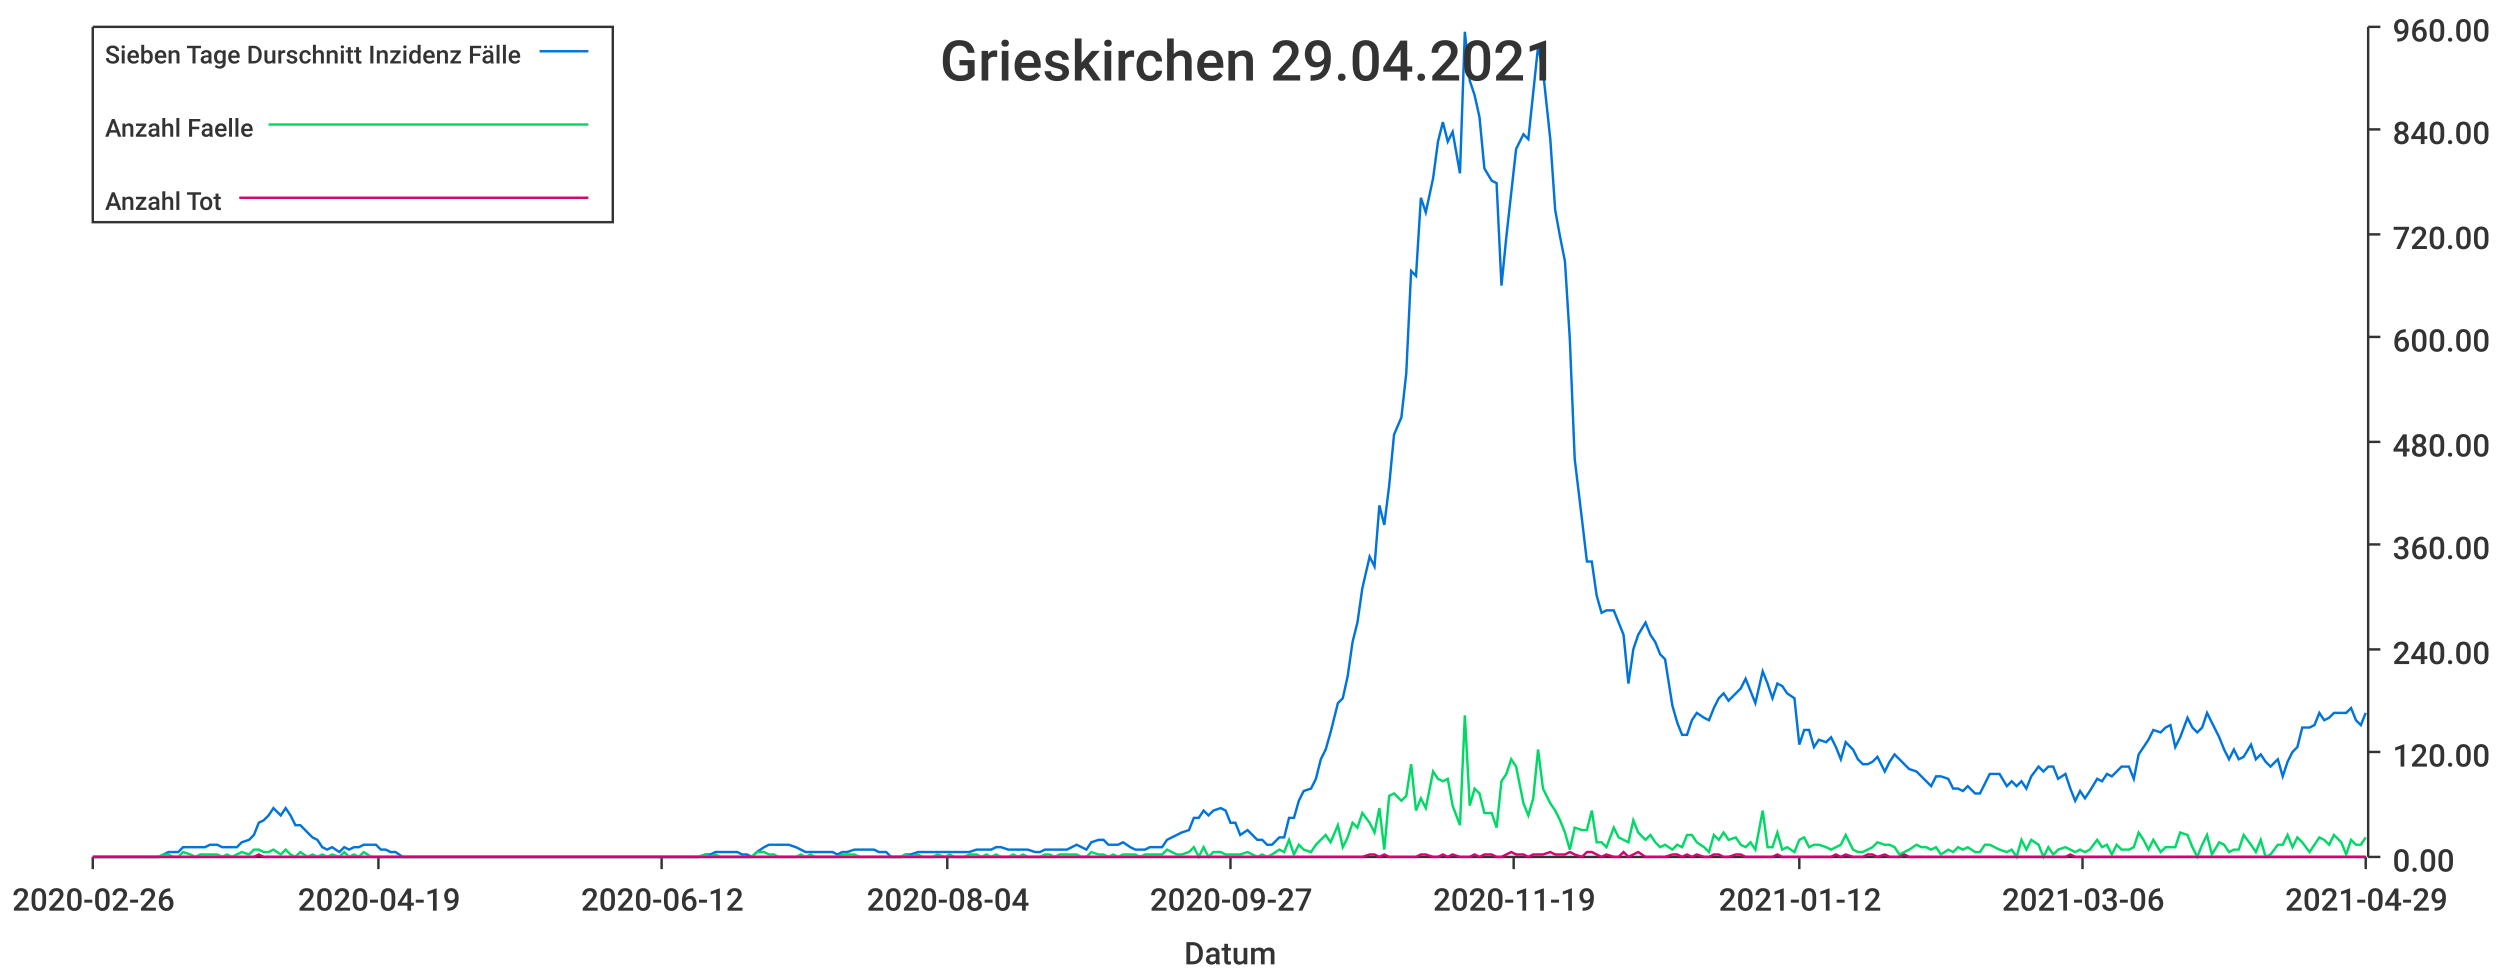
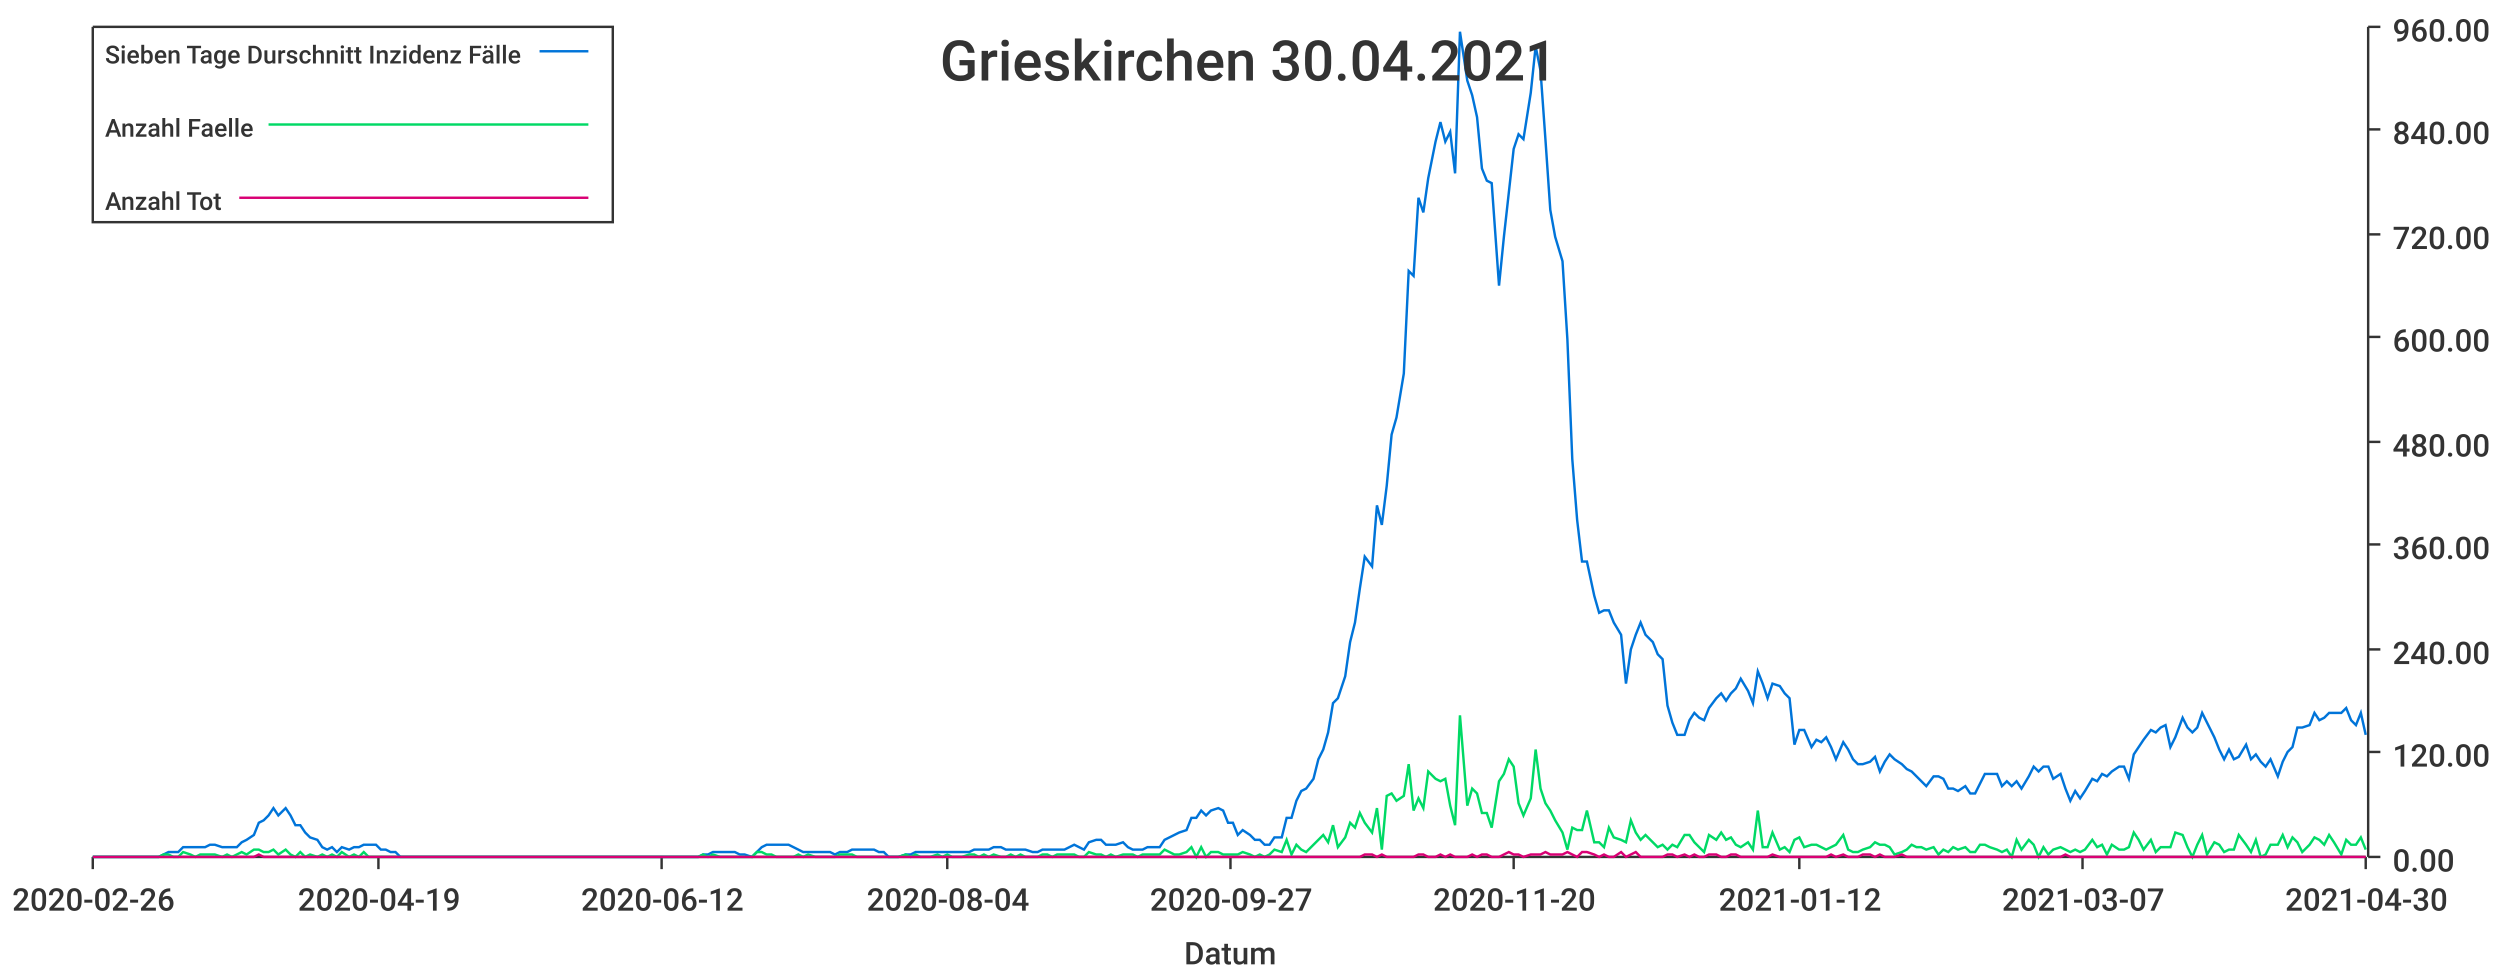
<svg xmlns="http://www.w3.org/2000/svg" width="1024" height="400">\n<path d="M 0 0 L 1024 0 L 1024 400 L 0 400 L 0 0" style="stroke-width:0;stroke:rgba(255,255,255,1.0);fill:rgba(255,255,255,1.0)" />
  <path d="M 38 11 L 969 11 L 969 351 L 38 351 L 38 11" style="stroke-width:0;stroke:rgba(255,255,255,1.0);fill:rgba(255,255,255,1.0)" />
  <path d="M 38 351 L 969 351" style="stroke-width:1;stroke:rgba(51,51,51,1.0);fill:none" />
  <path d="M 38 351 L 38 356" style="stroke-width:1;stroke:rgba(51,51,51,1.0);fill:none" />
  <text x="5" y="373" style="stroke-width:0;stroke:none;fill:rgba(51,51,51,1.0);font-size:12.8px;font-family:'Roboto Medium',sans-serif">2020-02-26</text>
  <path d="M 155 351 L 155 356" style="stroke-width:1;stroke:rgba(51,51,51,1.0);fill:none" />
  <text x="122" y="373" style="stroke-width:0;stroke:none;fill:rgba(51,51,51,1.0);font-size:12.8px;font-family:'Roboto Medium',sans-serif">2020-04-19</text>
  <path d="M 271 351 L 271 356" style="stroke-width:1;stroke:rgba(51,51,51,1.0);fill:none" />
  <text x="238" y="373" style="stroke-width:0;stroke:none;fill:rgba(51,51,51,1.0);font-size:12.8px;font-family:'Roboto Medium',sans-serif">2020-06-12</text>
  <path d="M 388 351 L 388 356" style="stroke-width:1;stroke:rgba(51,51,51,1.0);fill:none" />
  <text x="355" y="373" style="stroke-width:0;stroke:none;fill:rgba(51,51,51,1.0);font-size:12.8px;font-family:'Roboto Medium',sans-serif">2020-08-04</text>
  <path d="M 504 351 L 504 356" style="stroke-width:1;stroke:rgba(51,51,51,1.0);fill:none" />
  <text x="471" y="373" style="stroke-width:0;stroke:none;fill:rgba(51,51,51,1.0);font-size:12.8px;font-family:'Roboto Medium',sans-serif">2020-09-27</text>
  <path d="M 620 351 L 620 356" style="stroke-width:1;stroke:rgba(51,51,51,1.0);fill:none" />
-   <text x="587" y="373" style="stroke-width:0;stroke:none;fill:rgba(51,51,51,1.0);font-size:12.8px;font-family:'Roboto Medium',sans-serif">2020-11-19</text>
+   <text x="587" y="373" style="stroke-width:0;stroke:none;fill:rgba(51,51,51,1.0);font-size:12.8px;font-family:'Roboto Medium',sans-serif">2020-11-20</text>
  <path d="M 737 351 L 737 356" style="stroke-width:1;stroke:rgba(51,51,51,1.0);fill:none" />
  <text x="704" y="373" style="stroke-width:0;stroke:none;fill:rgba(51,51,51,1.0);font-size:12.8px;font-family:'Roboto Medium',sans-serif">2021-01-12</text>
  <path d="M 853 351 L 853 356" style="stroke-width:1;stroke:rgba(51,51,51,1.0);fill:none" />
-   <text x="820" y="373" style="stroke-width:0;stroke:none;fill:rgba(51,51,51,1.0);font-size:12.8px;font-family:'Roboto Medium',sans-serif">2021-03-06</text>
+   <text x="820" y="373" style="stroke-width:0;stroke:none;fill:rgba(51,51,51,1.0);font-size:12.8px;font-family:'Roboto Medium',sans-serif">2021-03-07</text>
  <path d="M 969 351 L 969 356" style="stroke-width:1;stroke:rgba(51,51,51,1.0);fill:none" />
-   <text x="936" y="373" style="stroke-width:0;stroke:none;fill:rgba(51,51,51,1.0);font-size:12.8px;font-family:'Roboto Medium',sans-serif">2021-04-29</text>
+   <text x="936" y="373" style="stroke-width:0;stroke:none;fill:rgba(51,51,51,1.0);font-size:12.8px;font-family:'Roboto Medium',sans-serif">2021-04-30</text>
  <text x="485" y="395" style="stroke-width:0;stroke:none;fill:rgba(51,51,51,1.0);font-size:12.8px;font-family:'Roboto Medium',sans-serif">Datum</text>
  <path d="M 970 351 L 970 11" style="stroke-width:1;stroke:rgba(51,51,51,1.0);fill:none" />
  <path d="M 970 351 L 975 351" style="stroke-width:1;stroke:rgba(51,51,51,1.0);fill:none" />
  <text x="980" y="357" style="stroke-width:0;stroke:none;fill:rgba(51,51,51,1.0);font-size:12.8px;font-family:'Roboto Medium',sans-serif">0.00</text>
  <path d="M 970 308 L 975 308" style="stroke-width:1;stroke:rgba(51,51,51,1.0);fill:none" />
  <text x="980" y="314" style="stroke-width:0;stroke:none;fill:rgba(51,51,51,1.0);font-size:12.8px;font-family:'Roboto Medium',sans-serif">120.00</text>
  <path d="M 970 266 L 975 266" style="stroke-width:1;stroke:rgba(51,51,51,1.0);fill:none" />
  <text x="980" y="272" style="stroke-width:0;stroke:none;fill:rgba(51,51,51,1.0);font-size:12.8px;font-family:'Roboto Medium',sans-serif">240.00</text>
  <path d="M 970 223 L 975 223" style="stroke-width:1;stroke:rgba(51,51,51,1.0);fill:none" />
  <text x="980" y="229" style="stroke-width:0;stroke:none;fill:rgba(51,51,51,1.0);font-size:12.8px;font-family:'Roboto Medium',sans-serif">360.00</text>
  <path d="M 970 181 L 975 181" style="stroke-width:1;stroke:rgba(51,51,51,1.0);fill:none" />
  <text x="980" y="187" style="stroke-width:0;stroke:none;fill:rgba(51,51,51,1.0);font-size:12.8px;font-family:'Roboto Medium',sans-serif">480.00</text>
  <path d="M 970 138 L 975 138" style="stroke-width:1;stroke:rgba(51,51,51,1.0);fill:none" />
  <text x="980" y="144" style="stroke-width:0;stroke:none;fill:rgba(51,51,51,1.0);font-size:12.8px;font-family:'Roboto Medium',sans-serif">600.00</text>
  <path d="M 970 96 L 975 96" style="stroke-width:1;stroke:rgba(51,51,51,1.0);fill:none" />
  <text x="980" y="102" style="stroke-width:0;stroke:none;fill:rgba(51,51,51,1.0);font-size:12.8px;font-family:'Roboto Medium',sans-serif">720.00</text>
  <path d="M 970 53 L 975 53" style="stroke-width:1;stroke:rgba(51,51,51,1.0);fill:none" />
  <text x="980" y="59" style="stroke-width:0;stroke:none;fill:rgba(51,51,51,1.0);font-size:12.8px;font-family:'Roboto Medium',sans-serif">840.00</text>
  <path d="M 970 11 L 975 11" style="stroke-width:1;stroke:rgba(51,51,51,1.0);fill:none" />
  <text x="980" y="17" style="stroke-width:0;stroke:none;fill:rgba(51,51,51,1.0);font-size:12.8px;font-family:'Roboto Medium',sans-serif">960.00</text>
-   <path d="M 38 351 L 41 351 L 43 351 L 45 351 L 47 351 L 49 351 L 52 351 L 54 351 L 56 351 L 58 351 L 60 351 L 62 351 L 65 351 L 67 350 L 69 349 L 71 349 L 73 349 L 75 347 L 78 347 L 80 347 L 82 347 L 84 347 L 86 346 L 89 346 L 91 347 L 93 347 L 95 347 L 97 347 L 99 345 L 102 344 L 104 342 L 106 337 L 108 336 L 110 334 L 112 331 L 115 334 L 117 331 L 119 334 L 121 338 L 123 338 L 126 341 L 128 343 L 130 344 L 132 347 L 134 348 L 136 347 L 139 349 L 141 347 L 143 348 L 145 347 L 147 347 L 149 346 L 152 346 L 154 346 L 156 348 L 158 348 L 160 349 L 162 349 L 165 351 L 167 351 L 169 351 L 171 351 L 173 351 L 176 351 L 178 351 L 180 351 L 182 351 L 184 351 L 186 351 L 189 351 L 191 351 L 193 351 L 195 351 L 197 351 L 199 351 L 202 351 L 204 351 L 206 351 L 208 351 L 210 351 L 213 351 L 215 351 L 217 351 L 219 351 L 221 351 L 223 351 L 226 351 L 228 351 L 230 351 L 232 351 L 234 351 L 236 351 L 239 351 L 241 351 L 243 351 L 245 351 L 247 351 L 249 351 L 252 351 L 254 351 L 256 351 L 258 351 L 260 351 L 263 351 L 265 351 L 267 351 L 269 351 L 271 351 L 273 351 L 276 351 L 278 351 L 280 351 L 282 351 L 284 351 L 286 351 L 289 350 L 291 350 L 293 349 L 295 349 L 297 349 L 300 349 L 302 349 L 304 350 L 306 350 L 308 351 L 310 349 L 313 347 L 315 346 L 317 346 L 319 346 L 321 346 L 323 346 L 326 347 L 328 348 L 330 349 L 332 349 L 334 349 L 337 349 L 339 349 L 341 349 L 343 350 L 345 349 L 347 349 L 350 348 L 352 348 L 354 348 L 356 348 L 358 348 L 360 349 L 363 349 L 365 351 L 367 351 L 369 351 L 371 350 L 373 350 L 376 349 L 378 349 L 380 349 L 382 349 L 384 349 L 387 349 L 389 349 L 391 349 L 393 349 L 395 349 L 397 349 L 400 348 L 402 348 L 404 348 L 406 348 L 408 347 L 410 347 L 413 348 L 415 348 L 417 348 L 419 348 L 421 348 L 424 349 L 426 349 L 428 348 L 430 348 L 432 348 L 434 348 L 437 348 L 439 347 L 441 346 L 443 347 L 445 348 L 447 345 L 450 344 L 452 344 L 454 346 L 456 346 L 458 346 L 460 345 L 463 347 L 465 348 L 467 348 L 469 348 L 471 347 L 474 347 L 476 347 L 478 344 L 480 343 L 482 342 L 484 341 L 487 340 L 489 335 L 491 335 L 493 332 L 495 334 L 497 332 L 500 331 L 502 332 L 504 337 L 506 337 L 508 342 L 511 340 L 513 342 L 515 344 L 517 344 L 519 346 L 521 346 L 524 343 L 526 343 L 528 335 L 530 335 L 532 328 L 534 324 L 537 323 L 539 319 L 541 311 L 543 307 L 545 300 L 548 288 L 550 286 L 552 277 L 554 263 L 556 255 L 558 241 L 561 228 L 563 232 L 565 207 L 567 215 L 569 199 L 571 178 L 574 171 L 576 153 L 578 111 L 580 113 L 582 81 L 584 87 L 587 73 L 589 58 L 591 50 L 593 58 L 595 54 L 598 71 L 600 13 L 602 33 L 604 39 L 606 48 L 608 69 L 611 74 L 613 75 L 615 117 L 617 97 L 619 79 L 621 61 L 624 55 L 626 57 L 628 38 L 630 19 L 632 29 L 635 57 L 637 86 L 639 97 L 641 107 L 643 139 L 645 188 L 648 213 L 650 230 L 652 230 L 654 244 L 656 251 L 658 250 L 661 250 L 663 255 L 665 260 L 667 280 L 669 266 L 671 260 L 674 255 L 676 260 L 678 263 L 680 268 L 682 270 L 685 289 L 687 296 L 689 301 L 691 301 L 693 295 L 695 292 L 698 294 L 700 295 L 702 290 L 704 286 L 706 284 L 708 287 L 711 284 L 713 282 L 715 278 L 717 283 L 719 288 L 722 275 L 724 280 L 726 286 L 728 280 L 730 281 L 732 284 L 735 286 L 737 305 L 739 299 L 741 299 L 743 306 L 745 303 L 748 304 L 750 302 L 752 306 L 754 311 L 756 304 L 759 307 L 761 311 L 763 313 L 765 313 L 767 312 L 769 310 L 772 316 L 774 312 L 776 309 L 778 311 L 780 313 L 782 315 L 785 316 L 787 318 L 789 320 L 791 322 L 793 318 L 795 318 L 798 319 L 800 323 L 802 323 L 804 324 L 806 322 L 809 325 L 811 325 L 813 321 L 815 317 L 817 317 L 819 317 L 822 322 L 824 320 L 826 322 L 828 320 L 830 323 L 832 318 L 835 314 L 837 316 L 839 314 L 841 314 L 843 319 L 846 317 L 848 323 L 850 328 L 852 324 L 854 327 L 856 324 L 859 319 L 861 320 L 863 317 L 865 318 L 867 316 L 869 314 L 872 314 L 874 319 L 876 309 L 878 306 L 880 303 L 882 299 L 885 300 L 887 298 L 889 297 L 891 306 L 893 302 L 896 294 L 898 298 L 900 300 L 902 298 L 904 292 L 906 296 L 909 302 L 911 307 L 913 311 L 915 307 L 917 311 L 919 310 L 922 305 L 924 311 L 926 309 L 928 312 L 930 314 L 933 311 L 935 318 L 937 312 L 939 308 L 941 306 L 943 298 L 946 298 L 948 297 L 950 292 L 952 295 L 954 294 L 956 292 L 959 292 L 961 292 L 963 290 L 965 295 L 967 297 L 969 292" style="stroke-width:1;stroke:rgba(0,116,217,1.0);fill:none" />
-   <path d="M 38 351 L 41 351 L 43 351 L 45 351 L 47 351 L 49 351 L 52 351 L 54 351 L 56 351 L 58 351 L 60 351 L 62 351 L 65 351 L 67 350 L 69 350 L 71 351 L 73 351 L 75 349 L 78 350 L 80 351 L 82 350 L 84 350 L 86 350 L 89 350 L 91 351 L 93 350 L 95 351 L 97 350 L 99 349 L 102 350 L 104 348 L 106 348 L 108 349 L 110 349 L 112 348 L 115 350 L 117 348 L 119 350 L 121 351 L 123 349 L 126 351 L 128 350 L 130 351 L 132 350 L 134 351 L 136 350 L 139 351 L 141 349 L 143 351 L 145 350 L 147 351 L 149 349 L 152 351 L 154 351 L 156 351 L 158 351 L 160 351 L 162 351 L 165 351 L 167 351 L 169 351 L 171 351 L 173 351 L 176 351 L 178 351 L 180 351 L 182 351 L 184 351 L 186 351 L 189 351 L 191 351 L 193 351 L 195 351 L 197 351 L 199 351 L 202 351 L 204 351 L 206 351 L 208 351 L 210 351 L 213 351 L 215 351 L 217 351 L 219 351 L 221 351 L 223 351 L 226 351 L 228 351 L 230 351 L 232 351 L 234 351 L 236 351 L 239 351 L 241 351 L 243 351 L 245 351 L 247 351 L 249 351 L 252 351 L 254 351 L 256 351 L 258 351 L 260 351 L 263 351 L 265 351 L 267 351 L 269 351 L 271 351 L 273 351 L 276 351 L 278 351 L 280 351 L 282 351 L 284 351 L 286 351 L 289 350 L 291 351 L 293 350 L 295 351 L 297 351 L 300 351 L 302 351 L 304 351 L 306 351 L 308 351 L 310 349 L 313 349 L 315 350 L 317 350 L 319 351 L 321 351 L 323 351 L 326 351 L 328 350 L 330 351 L 332 350 L 334 351 L 337 351 L 339 351 L 341 351 L 343 351 L 345 350 L 347 350 L 350 350 L 352 351 L 354 351 L 356 351 L 358 351 L 360 351 L 363 351 L 365 351 L 367 351 L 369 351 L 371 350 L 373 351 L 376 350 L 378 351 L 380 351 L 382 351 L 384 350 L 387 351 L 389 350 L 391 351 L 393 351 L 395 351 L 397 350 L 400 350 L 402 351 L 404 350 L 406 351 L 408 350 L 410 351 L 413 351 L 415 350 L 417 351 L 419 350 L 421 351 L 424 351 L 426 351 L 428 350 L 430 350 L 432 351 L 434 350 L 437 350 L 439 350 L 441 350 L 443 351 L 445 351 L 447 349 L 450 350 L 452 350 L 454 351 L 456 350 L 458 351 L 460 350 L 463 350 L 465 350 L 467 351 L 469 350 L 471 350 L 474 350 L 476 350 L 478 348 L 480 349 L 482 350 L 484 350 L 487 349 L 489 347 L 491 351 L 493 347 L 495 351 L 497 349 L 500 349 L 502 350 L 504 350 L 506 350 L 508 350 L 511 349 L 513 350 L 515 351 L 517 350 L 519 351 L 521 350 L 524 348 L 526 349 L 528 344 L 530 350 L 532 346 L 534 348 L 537 349 L 539 346 L 541 344 L 543 342 L 545 345 L 548 338 L 550 347 L 552 343 L 554 337 L 556 339 L 558 333 L 561 337 L 563 341 L 565 331 L 567 348 L 569 326 L 571 325 L 574 328 L 576 326 L 578 313 L 580 332 L 582 327 L 584 331 L 587 316 L 589 319 L 591 320 L 593 319 L 595 330 L 598 338 L 600 293 L 602 330 L 604 323 L 606 325 L 608 333 L 611 333 L 613 339 L 615 320 L 617 317 L 619 311 L 621 314 L 624 329 L 626 334 L 628 327 L 630 307 L 632 323 L 635 329 L 637 332 L 639 336 L 641 341 L 643 348 L 645 339 L 648 340 L 650 340 L 652 332 L 654 345 L 656 345 L 658 347 L 661 339 L 663 343 L 665 344 L 667 345 L 669 336 L 671 341 L 674 344 L 676 342 L 678 345 L 680 347 L 682 346 L 685 348 L 687 346 L 689 347 L 691 342 L 693 342 L 695 345 L 698 347 L 700 349 L 702 342 L 704 344 L 706 341 L 708 344 L 711 343 L 713 346 L 715 347 L 717 345 L 719 348 L 722 332 L 724 347 L 726 347 L 728 341 L 730 348 L 732 347 L 735 349 L 737 344 L 739 343 L 741 347 L 743 346 L 745 346 L 748 347 L 750 348 L 752 347 L 754 346 L 756 342 L 759 348 L 761 349 L 763 349 L 765 348 L 767 347 L 769 345 L 772 346 L 774 346 L 776 347 L 778 350 L 780 349 L 782 348 L 785 346 L 787 347 L 789 347 L 791 348 L 793 347 L 795 350 L 798 348 L 800 349 L 802 347 L 804 348 L 806 347 L 809 349 L 811 349 L 813 346 L 815 346 L 817 347 L 819 348 L 822 349 L 824 348 L 826 351 L 828 344 L 830 348 L 832 344 L 835 346 L 837 351 L 839 347 L 841 350 L 843 348 L 846 347 L 848 348 L 850 349 L 852 348 L 854 349 L 856 348 L 859 344 L 861 347 L 863 346 L 865 350 L 867 346 L 869 348 L 872 348 L 874 347 L 876 341 L 878 344 L 880 348 L 882 344 L 885 349 L 887 347 L 889 347 L 891 347 L 893 341 L 896 342 L 898 347 L 900 351 L 902 346 L 904 342 L 906 350 L 909 345 L 911 346 L 913 349 L 915 348 L 917 348 L 919 342 L 922 346 L 924 349 L 926 344 L 928 351 L 930 350 L 933 346 L 935 346 L 937 342 L 939 347 L 941 343 L 943 345 L 946 349 L 948 346 L 950 343 L 952 344 L 954 346 L 956 342 L 959 345 L 961 350 L 963 344 L 965 346 L 967 346 L 969 343" style="stroke-width:1;stroke:rgba(0,217,101,1.0);fill:none" />
-   <path d="M 38 351 L 41 351 L 43 351 L 45 351 L 47 351 L 49 351 L 52 351 L 54 351 L 56 351 L 58 351 L 60 351 L 62 351 L 65 351 L 67 351 L 69 351 L 71 351 L 73 351 L 75 351 L 78 351 L 80 351 L 82 351 L 84 351 L 86 351 L 89 351 L 91 351 L 93 351 L 95 351 L 97 351 L 99 351 L 102 351 L 104 351 L 106 350 L 108 351 L 110 351 L 112 351 L 115 351 L 117 351 L 119 351 L 121 351 L 123 351 L 126 351 L 128 351 L 130 351 L 132 351 L 134 351 L 136 351 L 139 351 L 141 351 L 143 351 L 145 351 L 147 351 L 149 351 L 152 351 L 154 351 L 156 351 L 158 351 L 160 351 L 162 351 L 165 351 L 167 351 L 169 351 L 171 351 L 173 351 L 176 351 L 178 351 L 180 351 L 182 351 L 184 351 L 186 351 L 189 351 L 191 351 L 193 351 L 195 351 L 197 351 L 199 351 L 202 351 L 204 351 L 206 351 L 208 351 L 210 351 L 213 351 L 215 351 L 217 351 L 219 351 L 221 351 L 223 351 L 226 351 L 228 351 L 230 351 L 232 351 L 234 351 L 236 351 L 239 351 L 241 351 L 243 351 L 245 351 L 247 351 L 249 351 L 252 351 L 254 351 L 256 351 L 258 351 L 260 351 L 263 351 L 265 351 L 267 351 L 269 351 L 271 351 L 273 351 L 276 351 L 278 351 L 280 351 L 282 351 L 284 351 L 286 351 L 289 351 L 291 351 L 293 351 L 295 351 L 297 351 L 300 351 L 302 351 L 304 351 L 306 351 L 308 351 L 310 351 L 313 351 L 315 351 L 317 351 L 319 351 L 321 351 L 323 351 L 326 351 L 328 351 L 330 351 L 332 351 L 334 351 L 337 351 L 339 351 L 341 351 L 343 351 L 345 351 L 347 351 L 350 351 L 352 351 L 354 351 L 356 351 L 358 351 L 360 351 L 363 351 L 365 351 L 367 351 L 369 351 L 371 351 L 373 351 L 376 351 L 378 351 L 380 351 L 382 351 L 384 351 L 387 351 L 389 351 L 391 351 L 393 351 L 395 351 L 397 351 L 400 351 L 402 351 L 404 351 L 406 351 L 408 351 L 410 351 L 413 351 L 415 351 L 417 351 L 419 351 L 421 351 L 424 351 L 426 351 L 428 351 L 430 351 L 432 351 L 434 351 L 437 351 L 439 351 L 441 351 L 443 351 L 445 351 L 447 351 L 450 351 L 452 351 L 454 351 L 456 351 L 458 351 L 460 351 L 463 351 L 465 351 L 467 351 L 469 351 L 471 351 L 474 351 L 476 351 L 478 351 L 480 351 L 482 351 L 484 351 L 487 351 L 489 351 L 491 351 L 493 351 L 495 351 L 497 351 L 500 351 L 502 351 L 504 351 L 506 351 L 508 351 L 511 351 L 513 351 L 515 351 L 517 351 L 519 351 L 521 351 L 524 351 L 526 351 L 528 351 L 530 351 L 532 351 L 534 351 L 537 351 L 539 351 L 541 351 L 543 351 L 545 351 L 548 351 L 550 351 L 552 351 L 554 351 L 556 351 L 558 351 L 561 350 L 563 350 L 565 351 L 567 350 L 569 351 L 571 351 L 574 351 L 576 351 L 578 351 L 580 351 L 582 350 L 584 350 L 587 351 L 589 351 L 591 350 L 593 351 L 595 350 L 598 351 L 600 351 L 602 351 L 604 350 L 606 351 L 608 350 L 611 350 L 613 351 L 615 351 L 617 350 L 619 349 L 621 350 L 624 350 L 626 351 L 628 350 L 630 350 L 632 350 L 635 349 L 637 350 L 639 350 L 641 350 L 643 349 L 645 350 L 648 351 L 650 349 L 652 349 L 654 350 L 656 351 L 658 350 L 661 351 L 663 351 L 665 349 L 667 351 L 669 350 L 671 349 L 674 351 L 676 351 L 678 351 L 680 351 L 682 351 L 685 350 L 687 350 L 689 351 L 691 350 L 693 351 L 695 350 L 698 351 L 700 351 L 702 350 L 704 350 L 706 351 L 708 351 L 711 350 L 713 350 L 715 351 L 717 351 L 719 351 L 722 351 L 724 351 L 726 351 L 728 350 L 730 351 L 732 351 L 735 351 L 737 351 L 739 351 L 741 351 L 743 351 L 745 351 L 748 351 L 750 351 L 752 350 L 754 351 L 756 350 L 759 351 L 761 351 L 763 351 L 765 350 L 767 350 L 769 351 L 772 350 L 774 351 L 776 351 L 778 351 L 780 350 L 782 351 L 785 351 L 787 351 L 789 351 L 791 351 L 793 351 L 795 351 L 798 351 L 800 351 L 802 351 L 804 351 L 806 351 L 809 351 L 811 351 L 813 351 L 815 351 L 817 351 L 819 351 L 822 351 L 824 351 L 826 351 L 828 351 L 830 351 L 832 351 L 835 351 L 837 351 L 839 351 L 841 351 L 843 351 L 846 351 L 848 350 L 850 351 L 852 351 L 854 351 L 856 351 L 859 351 L 861 351 L 863 351 L 865 351 L 867 351 L 869 351 L 872 351 L 874 351 L 876 351 L 878 351 L 880 351 L 882 351 L 885 351 L 887 351 L 889 351 L 891 351 L 893 351 L 896 351 L 898 351 L 900 351 L 902 351 L 904 351 L 906 351 L 909 351 L 911 351 L 913 351 L 915 351 L 917 351 L 919 351 L 922 351 L 924 351 L 926 351 L 928 351 L 930 351 L 933 351 L 935 351 L 937 351 L 939 351 L 941 351 L 943 351 L 946 351 L 948 351 L 950 351 L 952 351 L 954 351 L 956 351 L 959 351 L 961 351 L 963 351 L 965 351 L 967 351 L 969 351" style="stroke-width:1;stroke:rgba(217,0,116,1.0);fill:none" />
-   <text x="385" y="33" style="stroke-width:0;stroke:none;fill:rgba(51,51,51,1.0);font-size:23.0px;font-family:'Roboto Medium',sans-serif">Grieskirchen 29.04.2021</text>
+   <path d="M 38 351 L 41 351 L 43 351 L 45 351 L 47 351 L 49 351 L 52 351 L 54 351 L 56 351 L 58 351 L 60 351 L 62 351 L 65 351 L 67 350 L 69 349 L 71 349 L 73 349 L 75 347 L 78 347 L 80 347 L 82 347 L 84 347 L 86 346 L 88 346 L 91 347 L 93 347 L 95 347 L 97 347 L 99 345 L 101 344 L 104 342 L 106 337 L 108 336 L 110 334 L 112 331 L 114 334 L 117 331 L 119 334 L 121 338 L 123 338 L 125 341 L 127 343 L 130 344 L 132 347 L 134 348 L 136 347 L 138 349 L 140 347 L 143 348 L 145 347 L 147 347 L 149 346 L 151 346 L 154 346 L 156 348 L 158 348 L 160 349 L 162 349 L 164 351 L 167 351 L 169 351 L 171 351 L 173 351 L 175 351 L 177 351 L 180 351 L 182 351 L 184 351 L 186 351 L 188 351 L 190 351 L 193 351 L 195 351 L 197 351 L 199 351 L 201 351 L 203 351 L 206 351 L 208 351 L 210 351 L 212 351 L 214 351 L 216 351 L 219 351 L 221 351 L 223 351 L 225 351 L 227 351 L 229 351 L 232 351 L 234 351 L 236 351 L 238 351 L 240 351 L 242 351 L 245 351 L 247 351 L 249 351 L 251 351 L 253 351 L 256 351 L 258 351 L 260 351 L 262 351 L 264 351 L 266 351 L 269 351 L 271 351 L 273 351 L 275 351 L 277 351 L 279 351 L 282 351 L 284 351 L 286 351 L 288 350 L 290 350 L 292 349 L 295 349 L 297 349 L 299 349 L 301 349 L 303 350 L 305 350 L 308 351 L 310 349 L 312 347 L 314 346 L 316 346 L 318 346 L 321 346 L 323 346 L 325 347 L 327 348 L 329 349 L 331 349 L 334 349 L 336 349 L 338 349 L 340 349 L 342 350 L 344 349 L 347 349 L 349 348 L 351 348 L 353 348 L 355 348 L 358 348 L 360 349 L 362 349 L 364 351 L 366 351 L 368 351 L 371 350 L 373 350 L 375 349 L 377 349 L 379 349 L 381 349 L 384 349 L 386 349 L 388 349 L 390 349 L 392 349 L 394 349 L 397 349 L 399 348 L 401 348 L 403 348 L 405 348 L 407 347 L 410 347 L 412 348 L 414 348 L 416 348 L 418 348 L 420 348 L 423 349 L 425 349 L 427 348 L 429 348 L 431 348 L 433 348 L 436 348 L 438 347 L 440 346 L 442 347 L 444 348 L 446 345 L 449 344 L 451 344 L 453 346 L 455 346 L 457 346 L 460 345 L 462 347 L 464 348 L 466 348 L 468 348 L 470 347 L 473 347 L 475 347 L 477 344 L 479 343 L 481 342 L 483 341 L 486 340 L 488 335 L 490 335 L 492 332 L 494 334 L 496 332 L 499 331 L 501 332 L 503 337 L 505 337 L 507 342 L 509 340 L 512 342 L 514 344 L 516 344 L 518 346 L 520 346 L 522 343 L 525 343 L 527 335 L 529 335 L 531 328 L 533 324 L 535 323 L 538 319 L 540 311 L 542 307 L 544 300 L 546 288 L 548 286 L 551 277 L 553 263 L 555 255 L 557 241 L 559 228 L 562 232 L 564 207 L 566 215 L 568 199 L 570 178 L 572 171 L 575 153 L 577 111 L 579 113 L 581 81 L 583 87 L 585 73 L 588 58 L 590 50 L 592 58 L 594 54 L 596 71 L 598 13 L 601 33 L 603 39 L 605 48 L 607 69 L 609 74 L 611 75 L 614 117 L 616 97 L 618 79 L 620 61 L 622 55 L 624 57 L 627 38 L 629 19 L 631 29 L 633 57 L 635 86 L 637 97 L 640 107 L 642 139 L 644 188 L 646 213 L 648 230 L 650 230 L 653 244 L 655 251 L 657 250 L 659 250 L 661 255 L 664 260 L 666 280 L 668 266 L 670 260 L 672 255 L 674 260 L 677 263 L 679 268 L 681 270 L 683 289 L 685 296 L 687 301 L 690 301 L 692 295 L 694 292 L 696 294 L 698 295 L 700 290 L 703 286 L 705 284 L 707 287 L 709 284 L 711 282 L 713 278 L 716 283 L 718 288 L 720 275 L 722 280 L 724 286 L 726 280 L 729 281 L 731 284 L 733 286 L 735 305 L 737 299 L 739 299 L 742 306 L 744 303 L 746 304 L 748 302 L 750 306 L 752 311 L 755 304 L 757 307 L 759 311 L 761 313 L 763 313 L 766 312 L 768 310 L 770 316 L 772 312 L 774 309 L 776 311 L 779 313 L 781 315 L 783 316 L 785 318 L 787 320 L 789 322 L 792 318 L 794 318 L 796 319 L 798 323 L 800 323 L 802 324 L 805 322 L 807 325 L 809 325 L 811 321 L 813 317 L 815 317 L 818 317 L 820 322 L 822 320 L 824 322 L 826 320 L 828 323 L 831 318 L 833 314 L 835 316 L 837 314 L 839 314 L 841 319 L 844 317 L 846 323 L 848 328 L 850 324 L 852 327 L 854 324 L 857 319 L 859 320 L 861 317 L 863 318 L 865 316 L 868 314 L 870 314 L 872 319 L 874 309 L 876 306 L 878 303 L 881 299 L 883 300 L 885 298 L 887 297 L 889 306 L 891 302 L 894 294 L 896 298 L 898 300 L 900 298 L 902 292 L 904 296 L 907 302 L 909 307 L 911 311 L 913 307 L 915 311 L 917 310 L 920 305 L 922 311 L 924 309 L 926 312 L 928 314 L 930 311 L 933 318 L 935 312 L 937 308 L 939 306 L 941 298 L 943 298 L 946 297 L 948 292 L 950 295 L 952 294 L 954 292 L 956 292 L 959 292 L 961 290 L 963 295 L 965 297 L 967 292 L 969 301" style="stroke-width:1;stroke:rgba(0,116,217,1.0);fill:none" />
+   <path d="M 38 351 L 41 351 L 43 351 L 45 351 L 47 351 L 49 351 L 52 351 L 54 351 L 56 351 L 58 351 L 60 351 L 62 351 L 65 351 L 67 350 L 69 350 L 71 351 L 73 351 L 75 349 L 78 350 L 80 351 L 82 350 L 84 350 L 86 350 L 88 350 L 91 351 L 93 350 L 95 351 L 97 350 L 99 349 L 101 350 L 104 348 L 106 348 L 108 349 L 110 349 L 112 348 L 114 350 L 117 348 L 119 350 L 121 351 L 123 349 L 125 351 L 127 350 L 130 351 L 132 350 L 134 351 L 136 350 L 138 351 L 140 349 L 143 351 L 145 350 L 147 351 L 149 349 L 151 351 L 154 351 L 156 351 L 158 351 L 160 351 L 162 351 L 164 351 L 167 351 L 169 351 L 171 351 L 173 351 L 175 351 L 177 351 L 180 351 L 182 351 L 184 351 L 186 351 L 188 351 L 190 351 L 193 351 L 195 351 L 197 351 L 199 351 L 201 351 L 203 351 L 206 351 L 208 351 L 210 351 L 212 351 L 214 351 L 216 351 L 219 351 L 221 351 L 223 351 L 225 351 L 227 351 L 229 351 L 232 351 L 234 351 L 236 351 L 238 351 L 240 351 L 242 351 L 245 351 L 247 351 L 249 351 L 251 351 L 253 351 L 256 351 L 258 351 L 260 351 L 262 351 L 264 351 L 266 351 L 269 351 L 271 351 L 273 351 L 275 351 L 277 351 L 279 351 L 282 351 L 284 351 L 286 351 L 288 350 L 290 351 L 292 350 L 295 351 L 297 351 L 299 351 L 301 351 L 303 351 L 305 351 L 308 351 L 310 349 L 312 349 L 314 350 L 316 350 L 318 351 L 321 351 L 323 351 L 325 351 L 327 350 L 329 351 L 331 350 L 334 351 L 336 351 L 338 351 L 340 351 L 342 351 L 344 350 L 347 350 L 349 350 L 351 351 L 353 351 L 355 351 L 358 351 L 360 351 L 362 351 L 364 351 L 366 351 L 368 351 L 371 350 L 373 351 L 375 350 L 377 351 L 379 351 L 381 351 L 384 350 L 386 351 L 388 350 L 390 351 L 392 351 L 394 351 L 397 350 L 399 350 L 401 351 L 403 350 L 405 351 L 407 350 L 410 351 L 412 351 L 414 350 L 416 351 L 418 350 L 420 351 L 423 351 L 425 351 L 427 350 L 429 350 L 431 351 L 433 350 L 436 350 L 438 350 L 440 350 L 442 351 L 444 351 L 446 349 L 449 350 L 451 350 L 453 351 L 455 350 L 457 351 L 460 350 L 462 350 L 464 350 L 466 351 L 468 350 L 470 350 L 473 350 L 475 350 L 477 348 L 479 349 L 481 350 L 483 350 L 486 349 L 488 347 L 490 351 L 492 347 L 494 351 L 496 349 L 499 349 L 501 350 L 503 350 L 505 350 L 507 350 L 509 349 L 512 350 L 514 351 L 516 350 L 518 351 L 520 350 L 522 348 L 525 349 L 527 344 L 529 350 L 531 346 L 533 348 L 535 349 L 538 346 L 540 344 L 542 342 L 544 345 L 546 338 L 548 347 L 551 343 L 553 337 L 555 339 L 557 333 L 559 337 L 562 341 L 564 331 L 566 348 L 568 326 L 570 325 L 572 328 L 575 326 L 577 313 L 579 332 L 581 327 L 583 331 L 585 316 L 588 319 L 590 320 L 592 319 L 594 330 L 596 338 L 598 293 L 601 330 L 603 323 L 605 325 L 607 333 L 609 333 L 611 339 L 614 320 L 616 317 L 618 311 L 620 314 L 622 329 L 624 334 L 627 327 L 629 307 L 631 323 L 633 329 L 635 332 L 637 336 L 640 341 L 642 348 L 644 339 L 646 340 L 648 340 L 650 332 L 653 345 L 655 345 L 657 347 L 659 339 L 661 343 L 664 344 L 666 345 L 668 336 L 670 341 L 672 344 L 674 342 L 677 345 L 679 347 L 681 346 L 683 348 L 685 346 L 687 347 L 690 342 L 692 342 L 694 345 L 696 347 L 698 349 L 700 342 L 703 344 L 705 341 L 707 344 L 709 343 L 711 346 L 713 347 L 716 345 L 718 348 L 720 332 L 722 347 L 724 347 L 726 341 L 729 348 L 731 347 L 733 349 L 735 344 L 737 343 L 739 347 L 742 346 L 744 346 L 746 347 L 748 348 L 750 347 L 752 346 L 755 342 L 757 348 L 759 349 L 761 349 L 763 348 L 766 347 L 768 345 L 770 346 L 772 346 L 774 347 L 776 350 L 779 349 L 781 348 L 783 346 L 785 347 L 787 347 L 789 348 L 792 347 L 794 350 L 796 348 L 798 349 L 800 347 L 802 348 L 805 347 L 807 349 L 809 349 L 811 346 L 813 346 L 815 347 L 818 348 L 820 349 L 822 348 L 824 351 L 826 344 L 828 348 L 831 344 L 833 346 L 835 351 L 837 347 L 839 350 L 841 348 L 844 347 L 846 348 L 848 349 L 850 348 L 852 349 L 854 348 L 857 344 L 859 347 L 861 346 L 863 350 L 865 346 L 868 348 L 870 348 L 872 347 L 874 341 L 876 344 L 878 348 L 881 344 L 883 349 L 885 347 L 887 347 L 889 347 L 891 341 L 894 342 L 896 347 L 898 351 L 900 346 L 902 342 L 904 350 L 907 345 L 909 346 L 911 349 L 913 348 L 915 348 L 917 342 L 920 346 L 922 349 L 924 344 L 926 351 L 928 350 L 930 346 L 933 346 L 935 342 L 937 347 L 939 343 L 941 345 L 943 349 L 946 346 L 948 343 L 950 344 L 952 346 L 954 342 L 956 345 L 959 350 L 961 344 L 963 346 L 965 346 L 967 343 L 969 348" style="stroke-width:1;stroke:rgba(0,217,101,1.0);fill:none" />
+   <path d="M 38 351 L 41 351 L 43 351 L 45 351 L 47 351 L 49 351 L 52 351 L 54 351 L 56 351 L 58 351 L 60 351 L 62 351 L 65 351 L 67 351 L 69 351 L 71 351 L 73 351 L 75 351 L 78 351 L 80 351 L 82 351 L 84 351 L 86 351 L 88 351 L 91 351 L 93 351 L 95 351 L 97 351 L 99 351 L 101 351 L 104 351 L 106 350 L 108 351 L 110 351 L 112 351 L 114 351 L 117 351 L 119 351 L 121 351 L 123 351 L 125 351 L 127 351 L 130 351 L 132 351 L 134 351 L 136 351 L 138 351 L 140 351 L 143 351 L 145 351 L 147 351 L 149 351 L 151 351 L 154 351 L 156 351 L 158 351 L 160 351 L 162 351 L 164 351 L 167 351 L 169 351 L 171 351 L 173 351 L 175 351 L 177 351 L 180 351 L 182 351 L 184 351 L 186 351 L 188 351 L 190 351 L 193 351 L 195 351 L 197 351 L 199 351 L 201 351 L 203 351 L 206 351 L 208 351 L 210 351 L 212 351 L 214 351 L 216 351 L 219 351 L 221 351 L 223 351 L 225 351 L 227 351 L 229 351 L 232 351 L 234 351 L 236 351 L 238 351 L 240 351 L 242 351 L 245 351 L 247 351 L 249 351 L 251 351 L 253 351 L 256 351 L 258 351 L 260 351 L 262 351 L 264 351 L 266 351 L 269 351 L 271 351 L 273 351 L 275 351 L 277 351 L 279 351 L 282 351 L 284 351 L 286 351 L 288 351 L 290 351 L 292 351 L 295 351 L 297 351 L 299 351 L 301 351 L 303 351 L 305 351 L 308 351 L 310 351 L 312 351 L 314 351 L 316 351 L 318 351 L 321 351 L 323 351 L 325 351 L 327 351 L 329 351 L 331 351 L 334 351 L 336 351 L 338 351 L 340 351 L 342 351 L 344 351 L 347 351 L 349 351 L 351 351 L 353 351 L 355 351 L 358 351 L 360 351 L 362 351 L 364 351 L 366 351 L 368 351 L 371 351 L 373 351 L 375 351 L 377 351 L 379 351 L 381 351 L 384 351 L 386 351 L 388 351 L 390 351 L 392 351 L 394 351 L 397 351 L 399 351 L 401 351 L 403 351 L 405 351 L 407 351 L 410 351 L 412 351 L 414 351 L 416 351 L 418 351 L 420 351 L 423 351 L 425 351 L 427 351 L 429 351 L 431 351 L 433 351 L 436 351 L 438 351 L 440 351 L 442 351 L 444 351 L 446 351 L 449 351 L 451 351 L 453 351 L 455 351 L 457 351 L 460 351 L 462 351 L 464 351 L 466 351 L 468 351 L 470 351 L 473 351 L 475 351 L 477 351 L 479 351 L 481 351 L 483 351 L 486 351 L 488 351 L 490 351 L 492 351 L 494 351 L 496 351 L 499 351 L 501 351 L 503 351 L 505 351 L 507 351 L 509 351 L 512 351 L 514 351 L 516 351 L 518 351 L 520 351 L 522 351 L 525 351 L 527 351 L 529 351 L 531 351 L 533 351 L 535 351 L 538 351 L 540 351 L 542 351 L 544 351 L 546 351 L 548 351 L 551 351 L 553 351 L 555 351 L 557 351 L 559 350 L 562 350 L 564 351 L 566 350 L 568 351 L 570 351 L 572 351 L 575 351 L 577 351 L 579 351 L 581 350 L 583 350 L 585 351 L 588 351 L 590 350 L 592 351 L 594 350 L 596 351 L 598 351 L 601 351 L 603 350 L 605 351 L 607 350 L 609 350 L 611 351 L 614 351 L 616 350 L 618 349 L 620 350 L 622 350 L 624 351 L 627 350 L 629 350 L 631 350 L 633 349 L 635 350 L 637 350 L 640 350 L 642 349 L 644 350 L 646 351 L 648 349 L 650 349 L 653 350 L 655 351 L 657 350 L 659 351 L 661 351 L 664 349 L 666 351 L 668 350 L 670 349 L 672 351 L 674 351 L 677 351 L 679 351 L 681 351 L 683 350 L 685 350 L 687 351 L 690 350 L 692 351 L 694 350 L 696 351 L 698 351 L 700 350 L 703 350 L 705 351 L 707 351 L 709 350 L 711 350 L 713 351 L 716 351 L 718 351 L 720 351 L 722 351 L 724 351 L 726 350 L 729 351 L 731 351 L 733 351 L 735 351 L 737 351 L 739 351 L 742 351 L 744 351 L 746 351 L 748 351 L 750 350 L 752 351 L 755 350 L 757 351 L 759 351 L 761 351 L 763 350 L 766 350 L 768 351 L 770 350 L 772 351 L 774 351 L 776 351 L 779 350 L 781 351 L 783 351 L 785 351 L 787 351 L 789 351 L 792 351 L 794 351 L 796 351 L 798 351 L 800 351 L 802 351 L 805 351 L 807 351 L 809 351 L 811 351 L 813 351 L 815 351 L 818 351 L 820 351 L 822 351 L 824 351 L 826 351 L 828 351 L 831 351 L 833 351 L 835 351 L 837 351 L 839 351 L 841 351 L 844 351 L 846 350 L 848 351 L 850 351 L 852 351 L 854 351 L 857 351 L 859 351 L 861 351 L 863 351 L 865 351 L 868 351 L 870 351 L 872 351 L 874 351 L 876 351 L 878 351 L 881 351 L 883 351 L 885 351 L 887 351 L 889 351 L 891 351 L 894 351 L 896 351 L 898 351 L 900 351 L 902 351 L 904 351 L 907 351 L 909 351 L 911 351 L 913 351 L 915 351 L 917 351 L 920 351 L 922 351 L 924 351 L 926 351 L 928 351 L 930 351 L 933 351 L 935 351 L 937 351 L 939 351 L 941 351 L 943 351 L 946 351 L 948 351 L 950 351 L 952 351 L 954 351 L 956 351 L 959 351 L 961 351 L 963 351 L 965 351 L 967 351 L 969 351" style="stroke-width:1;stroke:rgba(217,0,116,1.0);fill:none" />
+   <text x="385" y="33" style="stroke-width:0;stroke:none;fill:rgba(51,51,51,1.0);font-size:23.0px;font-family:'Roboto Medium',sans-serif">Grieskirchen 30.04.2021</text>
  <path d="M 38 11 L 251 11 L 251 91 L 38 91 L 38 11" style="stroke-width:1;stroke:rgba(51,51,51,1.0);fill:rgba(255,255,255,1.0)" />
  <text x="43" y="26" style="stroke-width:0;stroke:none;fill:rgba(51,51,51,1.0);font-size:10.2px;font-family:'Roboto Medium',sans-serif">Sieben Tage Durschnitt Inzidenz Fälle</text>
  <path d="M 221 21 L 241 21" style="stroke-width:1;stroke:rgba(0,116,217,1.0);fill:none" />
  <text x="43" y="56" style="stroke-width:0;stroke:none;fill:rgba(51,51,51,1.0);font-size:10.2px;font-family:'Roboto Medium',sans-serif">Anzahl Faelle</text>
  <path d="M 110 51 L 241 51" style="stroke-width:1;stroke:rgba(0,217,101,1.0);fill:none" />
  <text x="43" y="86" style="stroke-width:0;stroke:none;fill:rgba(51,51,51,1.0);font-size:10.2px;font-family:'Roboto Medium',sans-serif">Anzahl Tot</text>
  <path d="M 98 81 L 241 81" style="stroke-width:1;stroke:rgba(217,0,116,1.0);fill:none" />
</svg>
